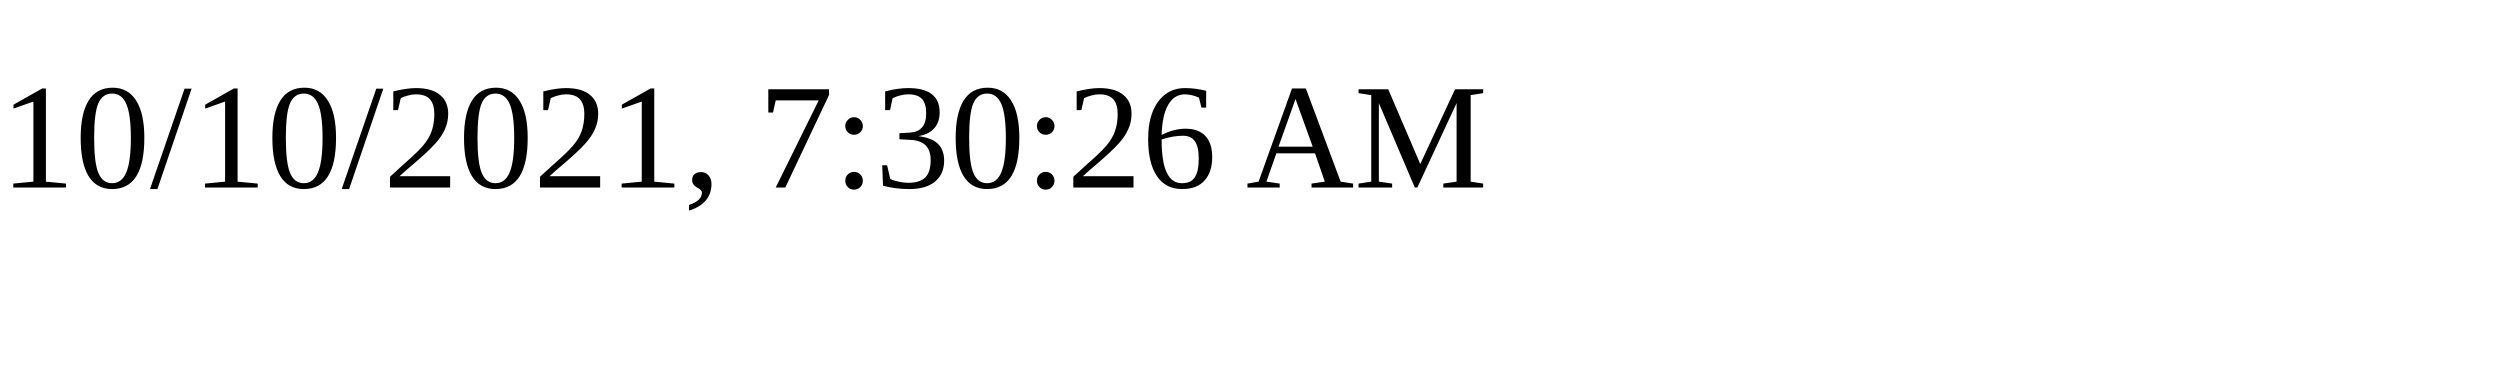
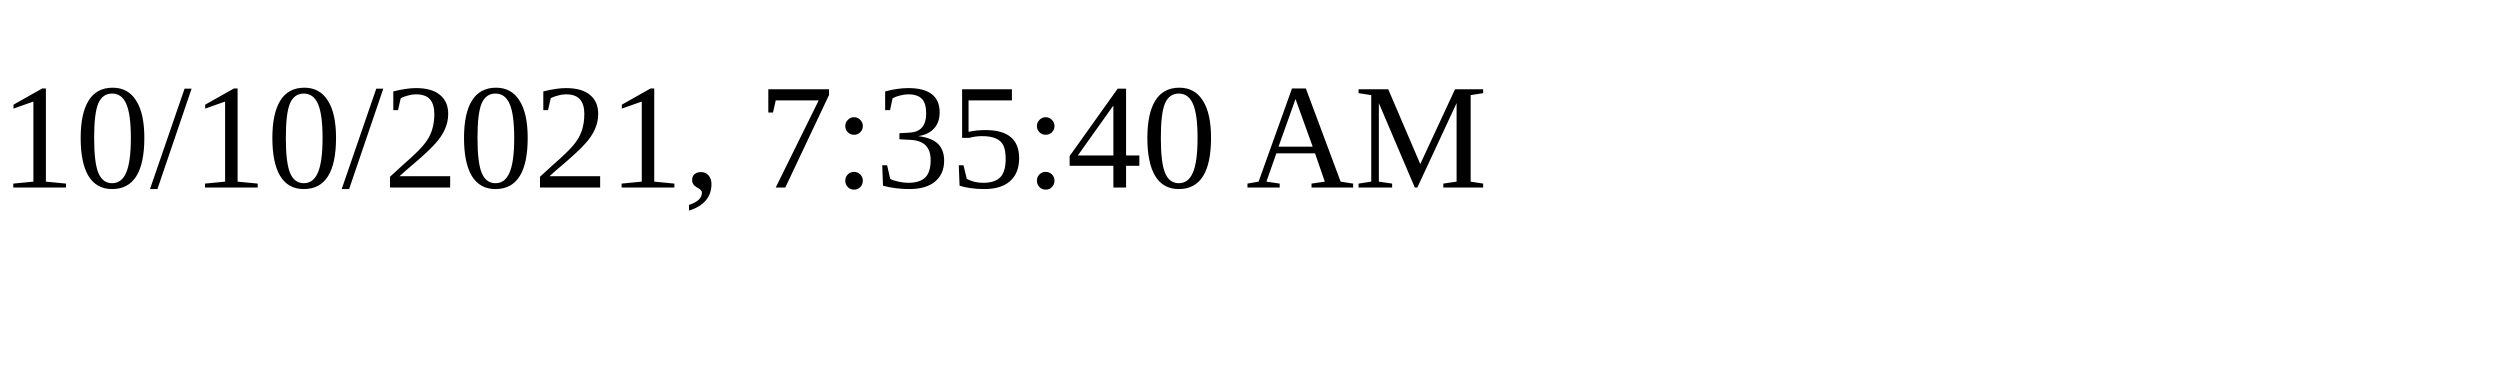
<svg xmlns="http://www.w3.org/2000/svg" height="30" width="200">
-   <text x="0" y="15">10/10/2021, 7:30:26 AM</text>
+   <text x="0" y="15">10/10/2021, 7:35:40 AM</text>
</svg>
